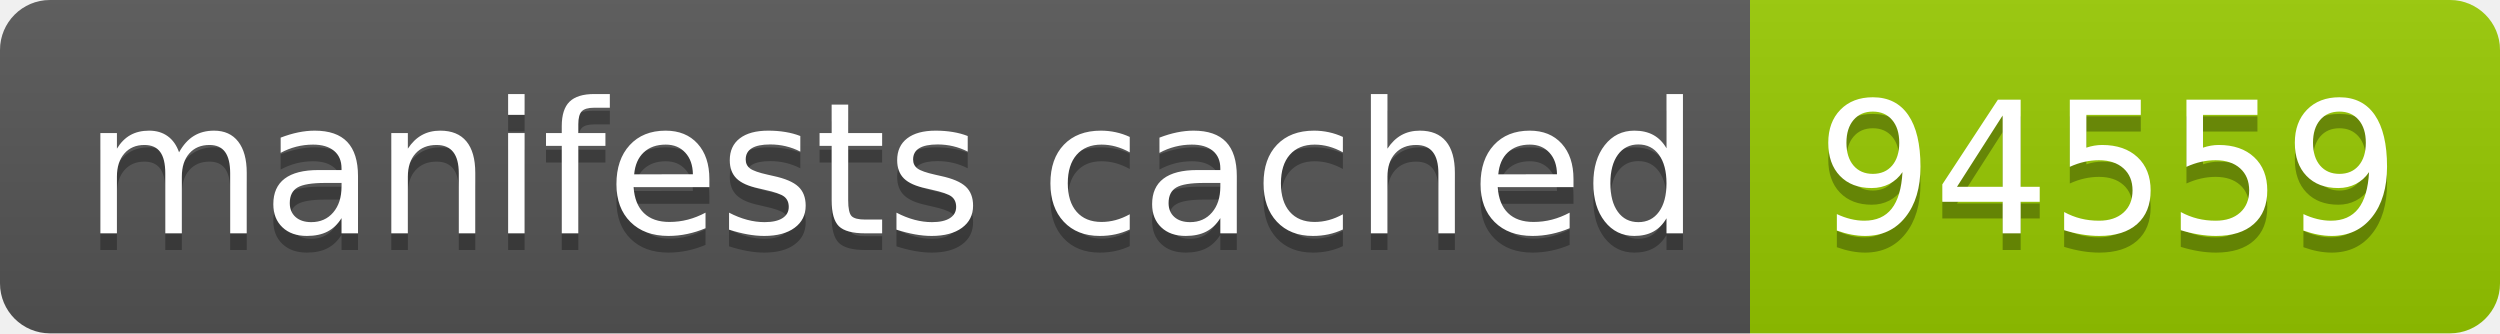
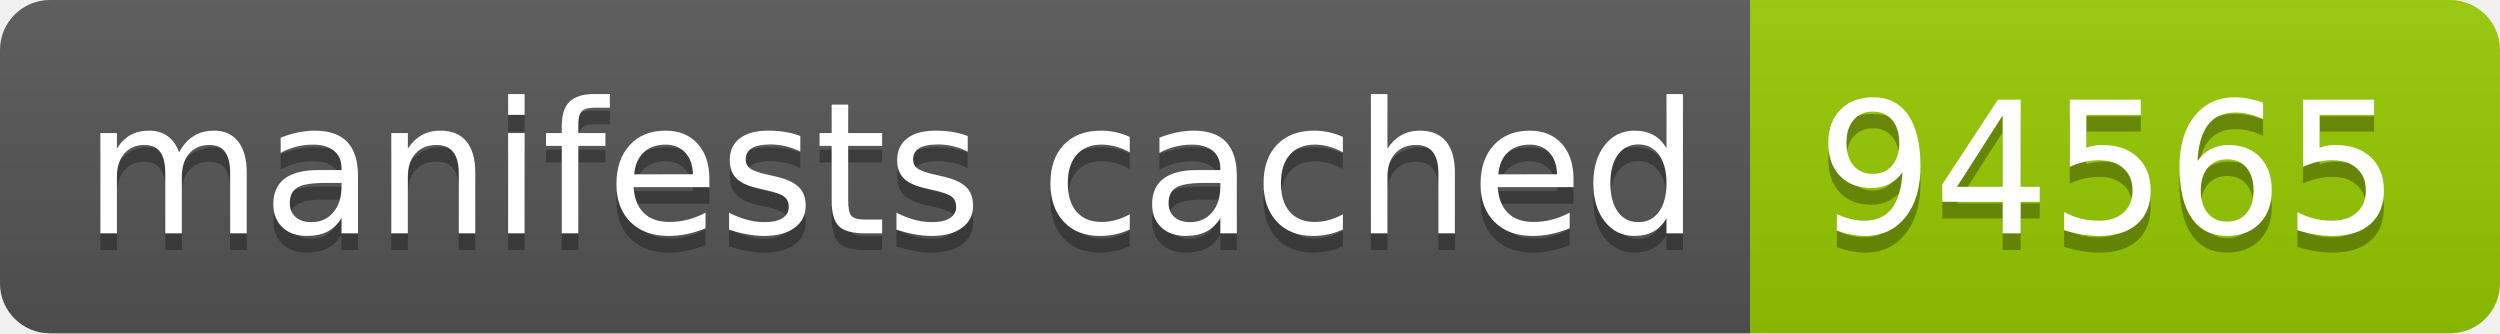
- <svg xmlns="http://www.w3.org/2000/svg" width="150" height="20" role="img" aria-label="manifests cached: 94559">
+ <svg xmlns="http://www.w3.org/2000/svg" width="150" height="20" role="img" aria-label="manifests cached: 94565">
  <linearGradient id="s" x2="0" y2="100%">
    <stop offset="0" stop-color="#bbb" stop-opacity=".1" />
    <stop offset="1" stop-opacity=".1" />
  </linearGradient>
  <clipPath id="r">
    <rect width="150" height="20" rx="3" fill="#fff" />
  </clipPath>
  <g clip-path="url(#r)">
    <rect width="105" height="20" fill="#555" />
    <rect x="105" width="45" height="20" fill="#97ca00" />
    <rect width="150" height="20" fill="url(#s)" />
  </g>
  <g fill="#fff" text-anchor="middle" font-family="Verdana,Geneva,DejaVu Sans,sans-serif" text-rendering="geometricPrecision" font-size="110">
    <text aria-hidden="true" x="535" y="150" fill="#010101" fill-opacity=".3" transform="scale(.1)" textLength="950">manifests cached</text>
    <text x="535" y="140" transform="scale(.1)" fill="#fff" textLength="950">manifests cached</text>
-     <text aria-hidden="true" x="1265" y="150" fill="#010101" fill-opacity=".3" transform="scale(.1)" textLength="350">94559</text>
-     <text x="1265" y="140" transform="scale(.1)" fill="#fff" textLength="350">94559</text>
+     <text aria-hidden="true" x="1265" y="150" fill="#010101" fill-opacity=".3" transform="scale(.1)" textLength="350">94565</text>
+     <text x="1265" y="140" transform="scale(.1)" fill="#fff" textLength="350">94565</text>
  </g>
</svg>
